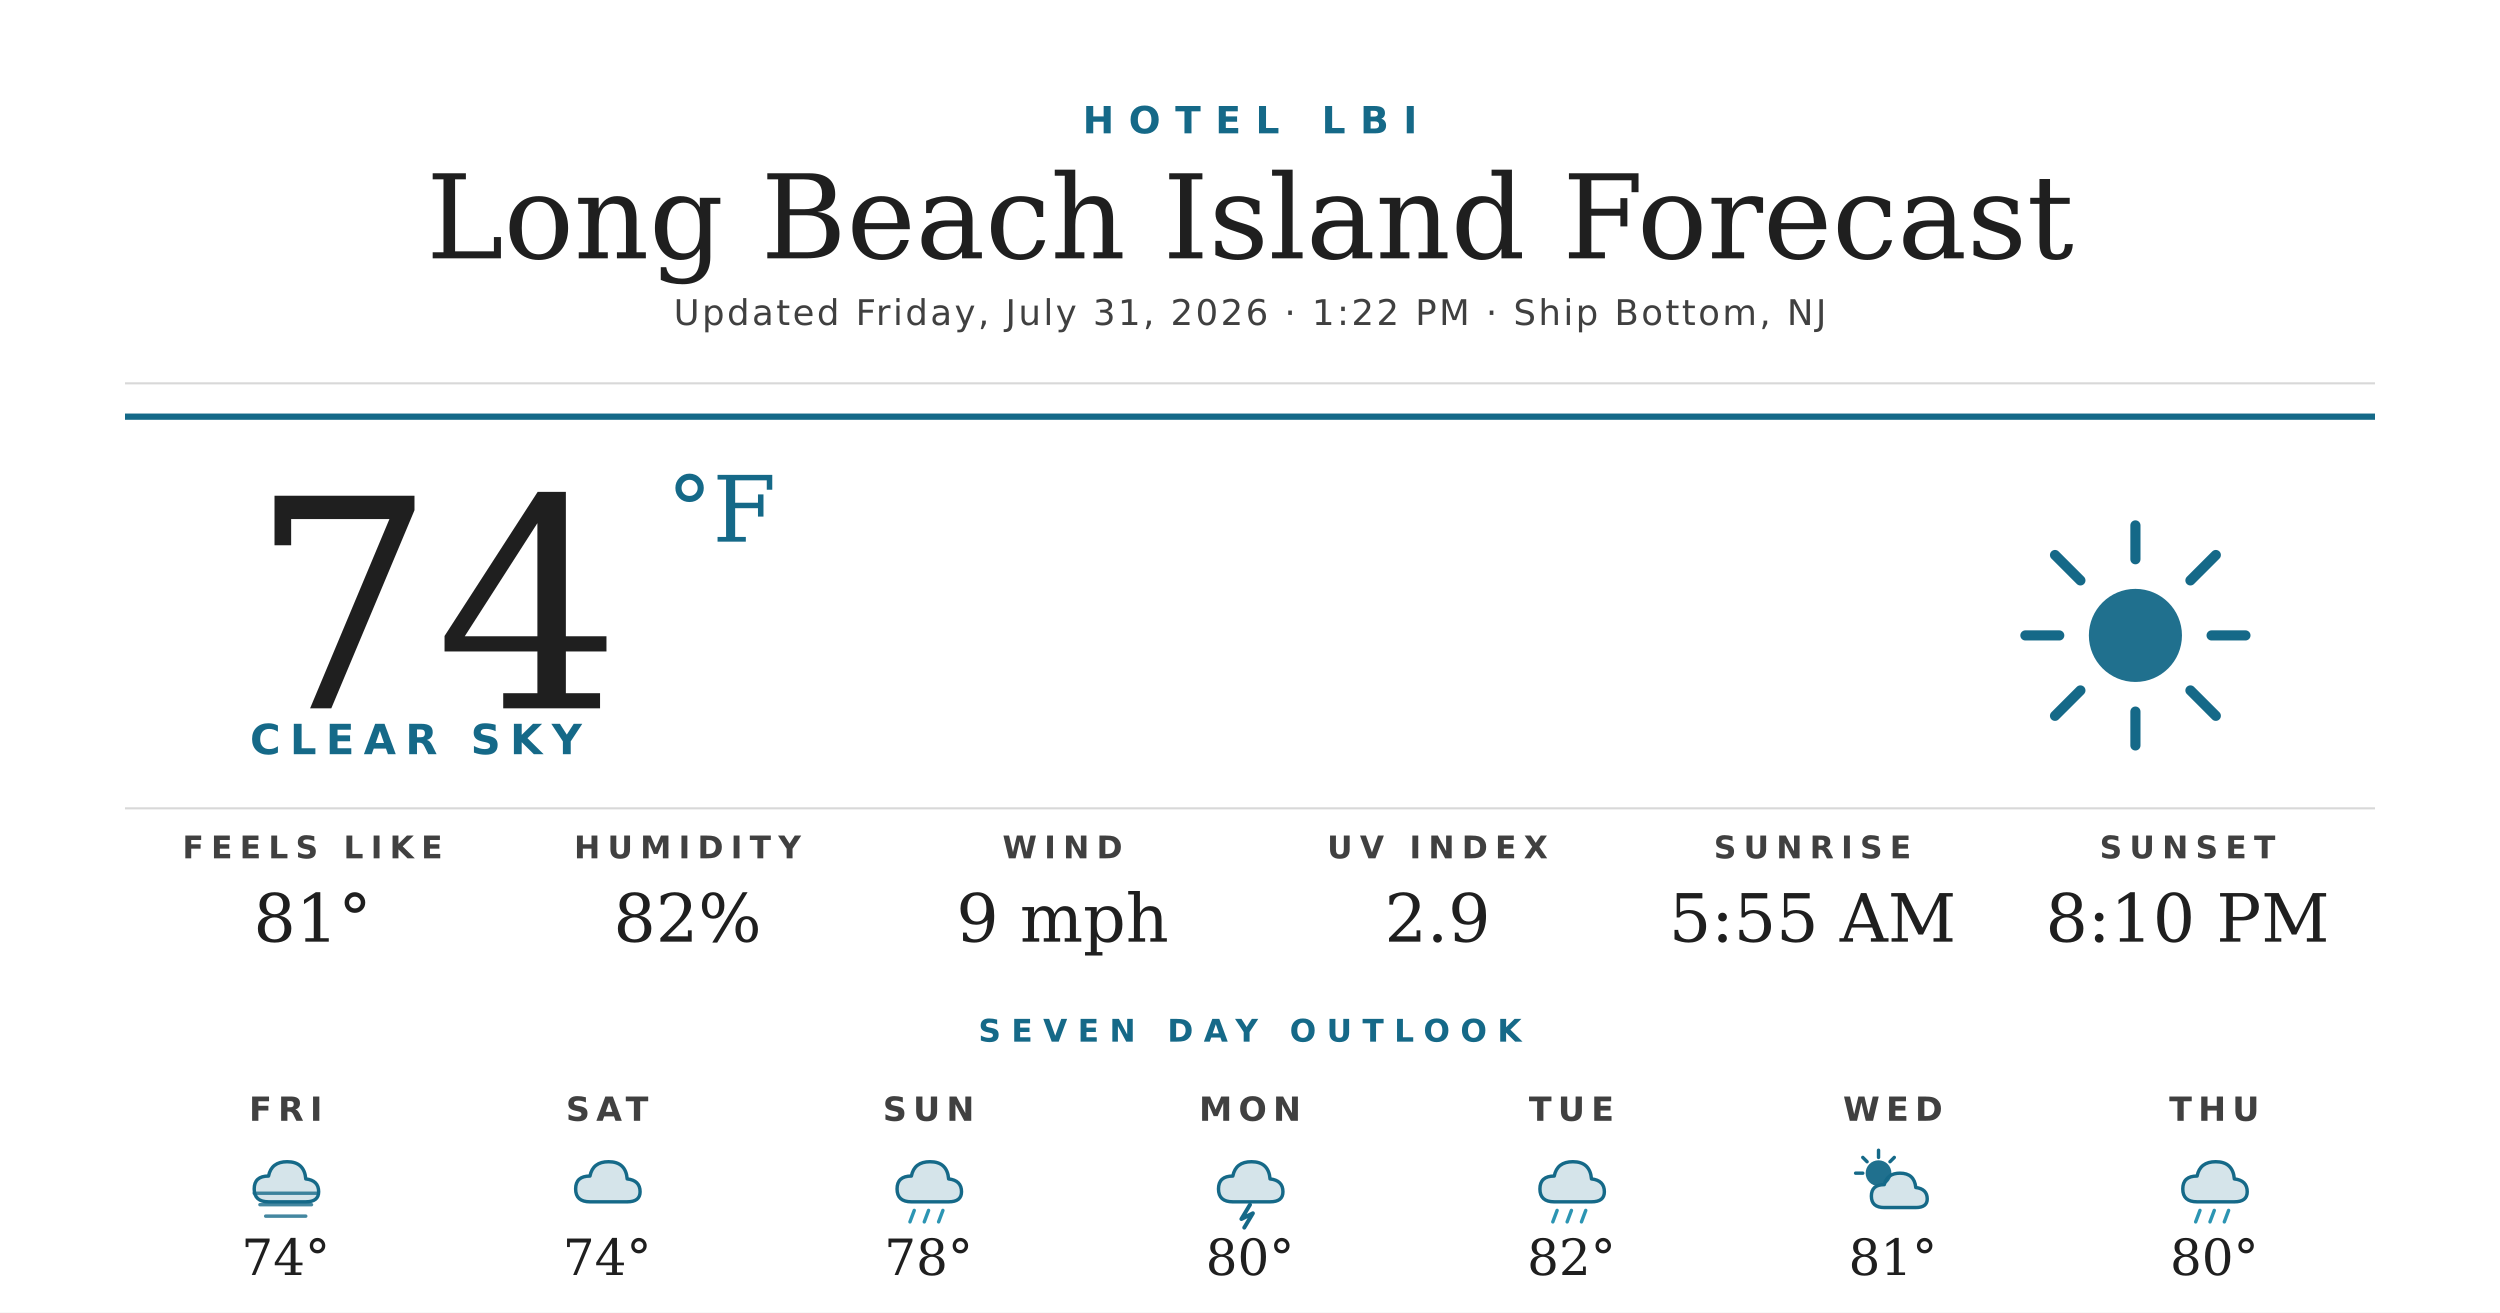
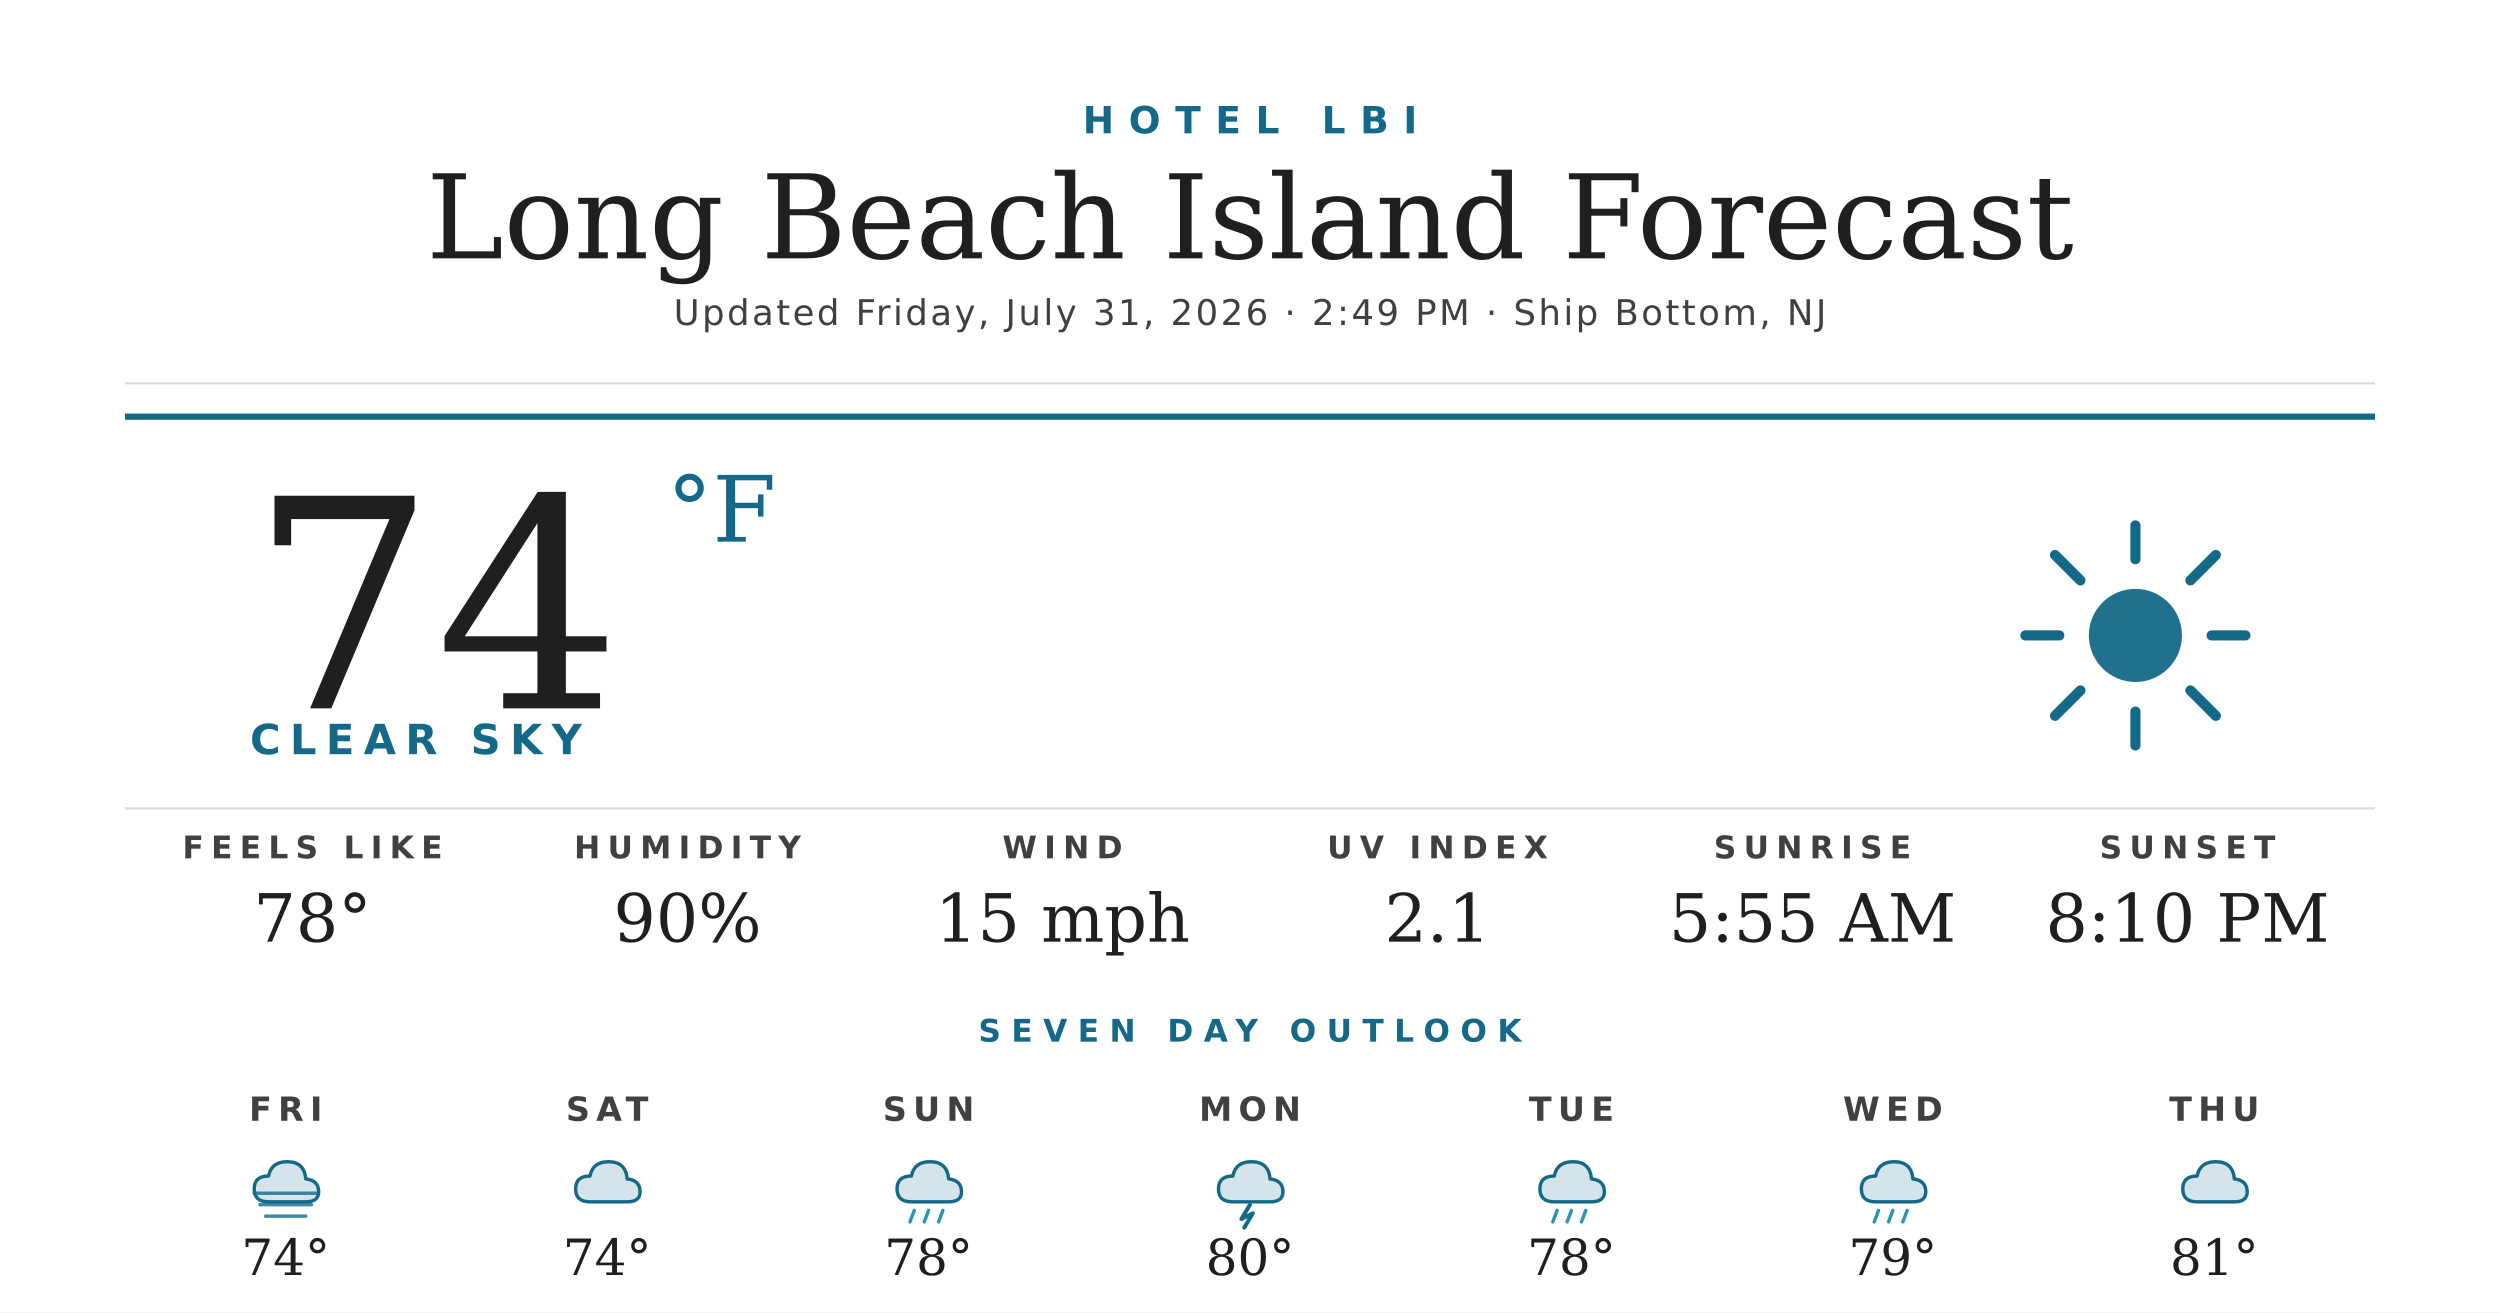
<svg xmlns="http://www.w3.org/2000/svg" width="1200" height="630" viewBox="0 0 1200 630">
  <rect width="1200" height="630" fill="#ffffff" />
  <text x="600" y="64" text-anchor="middle" font-family="'Montserrat Bold', 'Montserrat', 'DejaVu Sans', Helvetica, Arial, sans-serif" font-size="18" font-weight="700" fill="#156988" letter-spacing="7">HOTEL LBI</text>
  <text x="600" y="124" text-anchor="middle" font-family="'Prata', 'DejaVu Serif', Georgia, serif" font-size="56" fill="#1f1f1f">Long Beach Island Forecast</text>
-   <text x="600" y="156" text-anchor="middle" font-family="'Montserrat', 'DejaVu Sans', Helvetica, Arial, sans-serif" font-size="17" font-weight="500" fill="#404040" letter-spacing="1.2">Updated Friday, July 31, 2026 · 1:22 PM · Ship Bottom, NJ</text>
+   <text x="600" y="156" text-anchor="middle" font-family="'Montserrat', 'DejaVu Sans', Helvetica, Arial, sans-serif" font-size="17" font-weight="500" fill="#404040" letter-spacing="1.2">Updated Friday, July 31, 2026 · 2:49 PM · Ship Bottom, NJ</text>
  <line x1="60" y1="184" x2="1140" y2="184" stroke="#d8d8d8" stroke-width="1" />
  <line x1="60" y1="200" x2="1140" y2="200" stroke="#156988" stroke-width="3" />
  <text x="120" y="340" font-family="'Prata', 'DejaVu Serif', Georgia, serif" font-size="140" fill="#1f1f1f">74</text>
  <text x="320" y="260" font-family="'Prata', 'DejaVu Serif', Georgia, serif" font-size="44" fill="#156988">°F</text>
  <text x="120" y="362" font-family="'Montserrat Bold', 'Montserrat', 'DejaVu Sans', Helvetica, Arial, sans-serif" font-size="20" font-weight="700" fill="#156988" letter-spacing="4.5">CLEAR SKY</text>
  <g transform="translate(960,240) scale(2.03125)">
    <circle cx="32" cy="32" r="11" fill="#156988" opacity="0.95" />
    <g stroke="#156988" stroke-width="2.4" stroke-linecap="round">
      <line x1="32" y1="6" x2="32" y2="14" />
      <line x1="32" y1="50" x2="32" y2="58" />
      <line x1="6" y1="32" x2="14" y2="32" />
      <line x1="50" y1="32" x2="58" y2="32" />
      <line x1="13" y1="13" x2="19" y2="19" />
      <line x1="45" y1="45" x2="51" y2="51" />
      <line x1="13" y1="51" x2="19" y2="45" />
      <line x1="45" y1="19" x2="51" y2="13" />
    </g>
  </g>
  <line x1="60" y1="388" x2="1140" y2="388" stroke="#d8d8d8" stroke-width="1" />
  <text x="150" y="412" text-anchor="middle" font-family="'Montserrat Bold', 'Montserrat', 'DejaVu Sans', Helvetica, Arial, sans-serif" font-size="15" font-weight="700" fill="#404040" letter-spacing="3.5">FEELS LIKE</text>
-   <text x="150" y="452" text-anchor="middle" font-family="'Prata', 'DejaVu Serif', Georgia, serif" font-size="32" fill="#1f1f1f">81°</text>
+   <text x="150" y="452" text-anchor="middle" font-family="'Prata', 'DejaVu Serif', Georgia, serif" font-size="32" fill="#1f1f1f">78°</text>
  <text x="330" y="412" text-anchor="middle" font-family="'Montserrat Bold', 'Montserrat', 'DejaVu Sans', Helvetica, Arial, sans-serif" font-size="15" font-weight="700" fill="#404040" letter-spacing="3.5">HUMIDITY</text>
-   <text x="330" y="452" text-anchor="middle" font-family="'Prata', 'DejaVu Serif', Georgia, serif" font-size="32" fill="#1f1f1f">82%</text>
+   <text x="330" y="452" text-anchor="middle" font-family="'Prata', 'DejaVu Serif', Georgia, serif" font-size="32" fill="#1f1f1f">90%</text>
  <text x="510" y="412" text-anchor="middle" font-family="'Montserrat Bold', 'Montserrat', 'DejaVu Sans', Helvetica, Arial, sans-serif" font-size="15" font-weight="700" fill="#404040" letter-spacing="3.5">WIND</text>
-   <text x="510" y="452" text-anchor="middle" font-family="'Prata', 'DejaVu Serif', Georgia, serif" font-size="32" fill="#1f1f1f">9 mph</text>
+   <text x="510" y="452" text-anchor="middle" font-family="'Prata', 'DejaVu Serif', Georgia, serif" font-size="32" fill="#1f1f1f">15 mph</text>
  <text x="690" y="412" text-anchor="middle" font-family="'Montserrat Bold', 'Montserrat', 'DejaVu Sans', Helvetica, Arial, sans-serif" font-size="15" font-weight="700" fill="#404040" letter-spacing="3.5">UV INDEX</text>
-   <text x="690" y="452" text-anchor="middle" font-family="'Prata', 'DejaVu Serif', Georgia, serif" font-size="32" fill="#1f1f1f">2.9</text>
+   <text x="690" y="452" text-anchor="middle" font-family="'Prata', 'DejaVu Serif', Georgia, serif" font-size="32" fill="#1f1f1f">2.1</text>
  <text x="870" y="412" text-anchor="middle" font-family="'Montserrat Bold', 'Montserrat', 'DejaVu Sans', Helvetica, Arial, sans-serif" font-size="15" font-weight="700" fill="#404040" letter-spacing="3.5">SUNRISE</text>
  <text x="870" y="452" text-anchor="middle" font-family="'Prata', 'DejaVu Serif', Georgia, serif" font-size="32" fill="#1f1f1f">5:55 AM</text>
  <text x="1050" y="412" text-anchor="middle" font-family="'Montserrat Bold', 'Montserrat', 'DejaVu Sans', Helvetica, Arial, sans-serif" font-size="15" font-weight="700" fill="#404040" letter-spacing="3.5">SUNSET</text>
  <text x="1050" y="452" text-anchor="middle" font-family="'Prata', 'DejaVu Serif', Georgia, serif" font-size="32" fill="#1f1f1f">8:10 PM</text>
  <text x="600" y="500" text-anchor="middle" font-family="'Montserrat Bold', 'Montserrat', 'DejaVu Sans', Helvetica, Arial, sans-serif" font-size="15" font-weight="700" fill="#156988" letter-spacing="5">SEVEN DAY OUTLOOK</text>
  <text x="137.143" y="538" text-anchor="middle" font-family="'Montserrat Bold', 'Montserrat', 'DejaVu Sans', Helvetica, Arial, sans-serif" font-size="16" font-weight="700" fill="#404040" letter-spacing="3">FRI</text>
  <g transform="translate(115.1429,548) scale(0.6875)">
    <path d="M20 42 Q10 42 10 33 Q10 24 20 24 Q22 14 33 14 Q45 14 46 26 Q55 27 55 35 Q55 42 46 42 Z" fill="#156988" opacity="0.18" />
    <path d="M20 42 Q10 42 10 33 Q10 24 20 24 Q22 14 33 14 Q45 14 46 26 Q55 27 55 35 Q55 42 46 42 Z" fill="none" stroke="#156988" stroke-width="2.4" stroke-linejoin="round" />
    <g stroke="#156988" stroke-width="2.4" stroke-linecap="round" opacity="0.8">
      <line x1="10" y1="36" x2="54" y2="36" />
      <line x1="14" y1="44" x2="50" y2="44" />
      <line x1="18" y1="52" x2="46" y2="52" />
    </g>
  </g>
  <text x="137.143" y="612" text-anchor="middle" font-family="'Prata', 'DejaVu Serif', Georgia, serif" font-size="24" fill="#1f1f1f">74°</text>
  <text x="291.429" y="538" text-anchor="middle" font-family="'Montserrat Bold', 'Montserrat', 'DejaVu Sans', Helvetica, Arial, sans-serif" font-size="16" font-weight="700" fill="#404040" letter-spacing="3">SAT</text>
  <g transform="translate(269.4286,548) scale(0.6875)">
    <path d="M20 42 Q10 42 10 33 Q10 24 20 24 Q22 14 33 14 Q45 14 46 26 Q55 27 55 35 Q55 42 46 42 Z" fill="#156988" opacity="0.18" />
    <path d="M20 42 Q10 42 10 33 Q10 24 20 24 Q22 14 33 14 Q45 14 46 26 Q55 27 55 35 Q55 42 46 42 Z" fill="none" stroke="#156988" stroke-width="2.4" stroke-linejoin="round" />
  </g>
  <text x="291.429" y="612" text-anchor="middle" font-family="'Prata', 'DejaVu Serif', Georgia, serif" font-size="24" fill="#1f1f1f">74°</text>
  <text x="445.714" y="538" text-anchor="middle" font-family="'Montserrat Bold', 'Montserrat', 'DejaVu Sans', Helvetica, Arial, sans-serif" font-size="16" font-weight="700" fill="#404040" letter-spacing="3">SUN</text>
  <g transform="translate(423.7143,548) scale(0.6875)">
    <path d="M20 42 Q10 42 10 33 Q10 24 20 24 Q22 14 33 14 Q45 14 46 26 Q55 27 55 35 Q55 42 46 42 Z" fill="#156988" opacity="0.18" />
    <path d="M20 42 Q10 42 10 33 Q10 24 20 24 Q22 14 33 14 Q45 14 46 26 Q55 27 55 35 Q55 42 46 42 Z" fill="none" stroke="#156988" stroke-width="2.4" stroke-linejoin="round" />
    <g stroke="#2C95B3" stroke-width="2.4" stroke-linecap="round">
      <line x1="22" y1="48" x2="19" y2="56" />
      <line x1="32" y1="48" x2="29" y2="56" />
      <line x1="42" y1="48" x2="39" y2="56" />
    </g>
  </g>
  <text x="445.714" y="612" text-anchor="middle" font-family="'Prata', 'DejaVu Serif', Georgia, serif" font-size="24" fill="#1f1f1f">78°</text>
  <text x="600" y="538" text-anchor="middle" font-family="'Montserrat Bold', 'Montserrat', 'DejaVu Sans', Helvetica, Arial, sans-serif" font-size="16" font-weight="700" fill="#404040" letter-spacing="3">MON</text>
  <g transform="translate(578,548) scale(0.6875)">
    <path d="M20 42 Q10 42 10 33 Q10 24 20 24 Q22 14 33 14 Q45 14 46 26 Q55 27 55 35 Q55 42 46 42 Z" fill="#156988" opacity="0.18" />
    <path d="M20 42 Q10 42 10 33 Q10 24 20 24 Q22 14 33 14 Q45 14 46 26 Q55 27 55 35 Q55 42 46 42 Z" fill="none" stroke="#156988" stroke-width="2.4" stroke-linejoin="round" />
    <path d="M32 44 L26 54 L34 50 L28 60" stroke="#156988" stroke-width="2.8" fill="none" stroke-linecap="round" stroke-linejoin="round" />
  </g>
  <text x="600" y="612" text-anchor="middle" font-family="'Prata', 'DejaVu Serif', Georgia, serif" font-size="24" fill="#1f1f1f">80°</text>
  <text x="754.286" y="538" text-anchor="middle" font-family="'Montserrat Bold', 'Montserrat', 'DejaVu Sans', Helvetica, Arial, sans-serif" font-size="16" font-weight="700" fill="#404040" letter-spacing="3">TUE</text>
  <g transform="translate(732.2857,548) scale(0.6875)">
    <path d="M20 42 Q10 42 10 33 Q10 24 20 24 Q22 14 33 14 Q45 14 46 26 Q55 27 55 35 Q55 42 46 42 Z" fill="#156988" opacity="0.18" />
    <path d="M20 42 Q10 42 10 33 Q10 24 20 24 Q22 14 33 14 Q45 14 46 26 Q55 27 55 35 Q55 42 46 42 Z" fill="none" stroke="#156988" stroke-width="2.4" stroke-linejoin="round" />
    <g stroke="#2C95B3" stroke-width="2.4" stroke-linecap="round">
      <line x1="22" y1="48" x2="19" y2="56" />
      <line x1="32" y1="48" x2="29" y2="56" />
      <line x1="42" y1="48" x2="39" y2="56" />
    </g>
  </g>
-   <text x="754.286" y="612" text-anchor="middle" font-family="'Prata', 'DejaVu Serif', Georgia, serif" font-size="24" fill="#1f1f1f">82°</text>
+   <text x="754.286" y="612" text-anchor="middle" font-family="'Prata', 'DejaVu Serif', Georgia, serif" font-size="24" fill="#1f1f1f">78°</text>
  <text x="908.571" y="538" text-anchor="middle" font-family="'Montserrat Bold', 'Montserrat', 'DejaVu Sans', Helvetica, Arial, sans-serif" font-size="16" font-weight="700" fill="#404040" letter-spacing="3">WED</text>
  <g transform="translate(886.5714,548) scale(0.6875)">
-     <circle cx="22" cy="22" r="9" fill="#156988" opacity="0.95" />
-     <g stroke="#156988" stroke-width="2.4" stroke-linecap="round">
-       <line x1="22" y1="6" x2="22" y2="11" />
-       <line x1="6" y1="22" x2="11" y2="22" />
-       <line x1="11" y1="11" x2="14" y2="14" />
-       <line x1="33" y1="11" x2="30" y2="14" />
-     </g>
-     <path d="M26 46 Q17 46 17 38 Q17 30 26 30 Q28 22 37 22 Q47 22 48 32 Q56 33 56 40 Q56 46 48 46 Z" fill="#156988" opacity="0.18" />
-     <path d="M26 46 Q17 46 17 38 Q17 30 26 30 Q28 22 37 22 Q47 22 48 32 Q56 33 56 40 Q56 46 48 46 Z" fill="none" stroke="#156988" stroke-width="2.4" stroke-linejoin="round" />
-   </g>
-   <text x="908.571" y="612" text-anchor="middle" font-family="'Prata', 'DejaVu Serif', Georgia, serif" font-size="24" fill="#1f1f1f">81°</text>
-   <text x="1062.857" y="538" text-anchor="middle" font-family="'Montserrat Bold', 'Montserrat', 'DejaVu Sans', Helvetica, Arial, sans-serif" font-size="16" font-weight="700" fill="#404040" letter-spacing="3">THU</text>
-   <g transform="translate(1040.857,548) scale(0.6875)">
    <path d="M20 42 Q10 42 10 33 Q10 24 20 24 Q22 14 33 14 Q45 14 46 26 Q55 27 55 35 Q55 42 46 42 Z" fill="#156988" opacity="0.18" />
    <path d="M20 42 Q10 42 10 33 Q10 24 20 24 Q22 14 33 14 Q45 14 46 26 Q55 27 55 35 Q55 42 46 42 Z" fill="none" stroke="#156988" stroke-width="2.4" stroke-linejoin="round" />
    <g stroke="#2C95B3" stroke-width="2.4" stroke-linecap="round">
      <line x1="22" y1="48" x2="19" y2="56" />
      <line x1="32" y1="48" x2="29" y2="56" />
      <line x1="42" y1="48" x2="39" y2="56" />
    </g>
  </g>
-   <text x="1062.857" y="612" text-anchor="middle" font-family="'Prata', 'DejaVu Serif', Georgia, serif" font-size="24" fill="#1f1f1f">80°</text>
+   <text x="908.571" y="612" text-anchor="middle" font-family="'Prata', 'DejaVu Serif', Georgia, serif" font-size="24" fill="#1f1f1f">79°</text>
+   <text x="1062.857" y="538" text-anchor="middle" font-family="'Montserrat Bold', 'Montserrat', 'DejaVu Sans', Helvetica, Arial, sans-serif" font-size="16" font-weight="700" fill="#404040" letter-spacing="3">THU</text>
+   <g transform="translate(1040.857,548) scale(0.6875)">
+     <path d="M20 42 Q10 42 10 33 Q10 24 20 24 Q22 14 33 14 Q45 14 46 26 Q55 27 55 35 Q55 42 46 42 Z" fill="#156988" opacity="0.18" />
+     <path d="M20 42 Q10 42 10 33 Q10 24 20 24 Q22 14 33 14 Q45 14 46 26 Q55 27 55 35 Q55 42 46 42 Z" fill="none" stroke="#156988" stroke-width="2.4" stroke-linejoin="round" />
+   </g>
+   <text x="1062.857" y="612" text-anchor="middle" font-family="'Prata', 'DejaVu Serif', Georgia, serif" font-size="24" fill="#1f1f1f">81°</text>
</svg>
